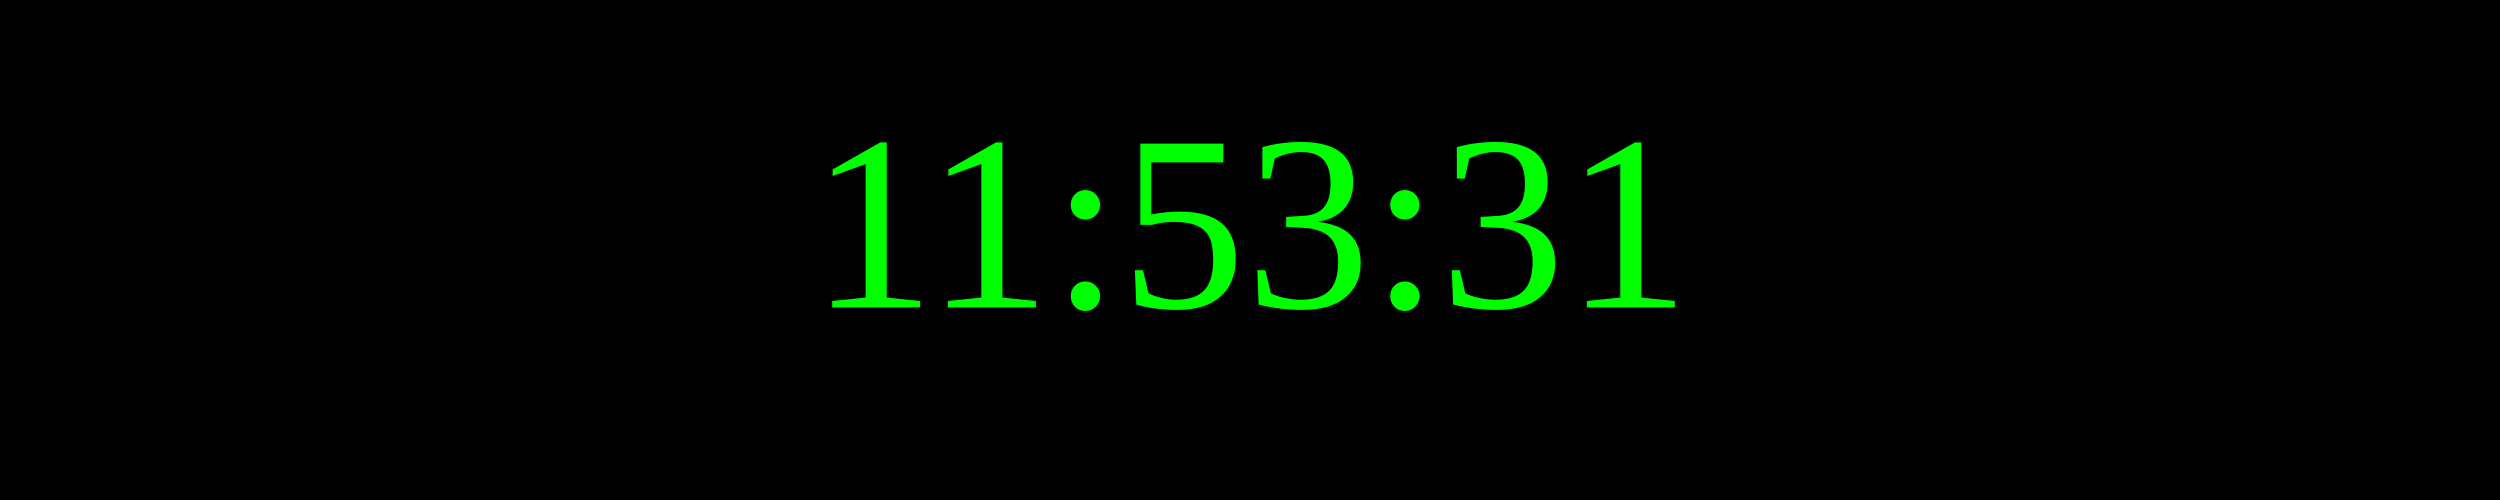
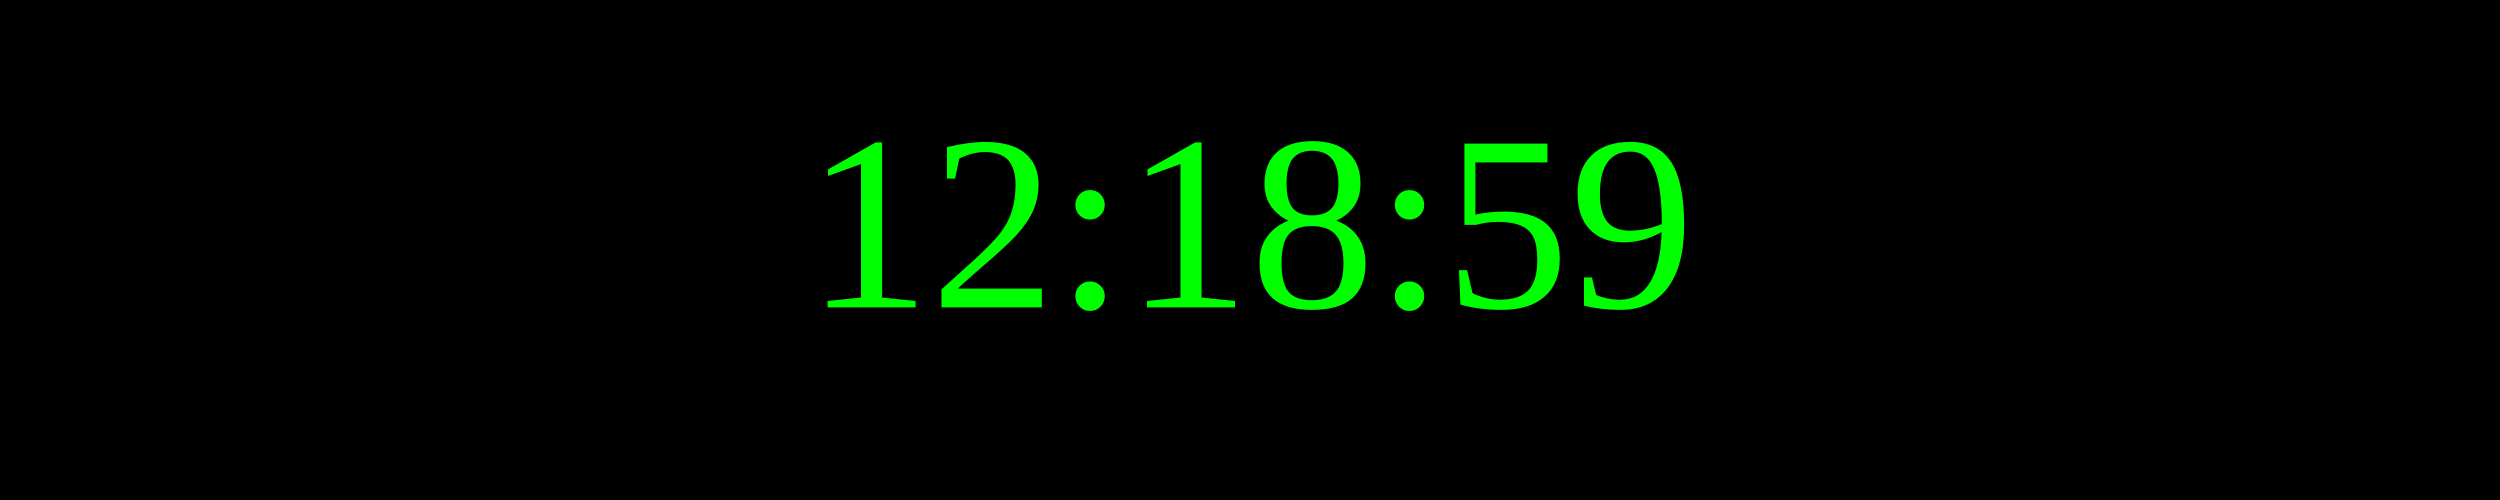
<svg xmlns="http://www.w3.org/2000/svg" width="250" height="50">
  <rect width="100%" height="100%" fill="black" />
  <text x="50%" y="50%" font-size="25" fill="lime" text-anchor="middle" dominant-baseline="middle">
- 11:53:31
+ 12:18:59
</text>
</svg>
